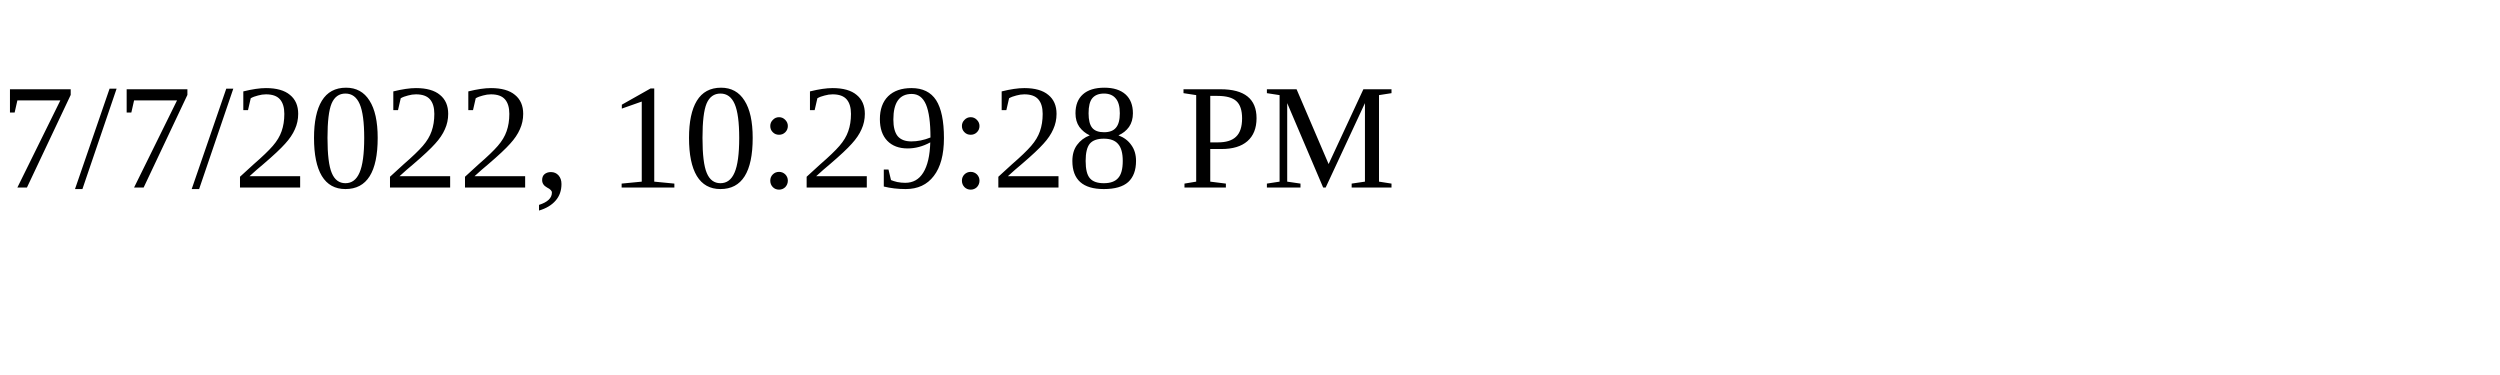
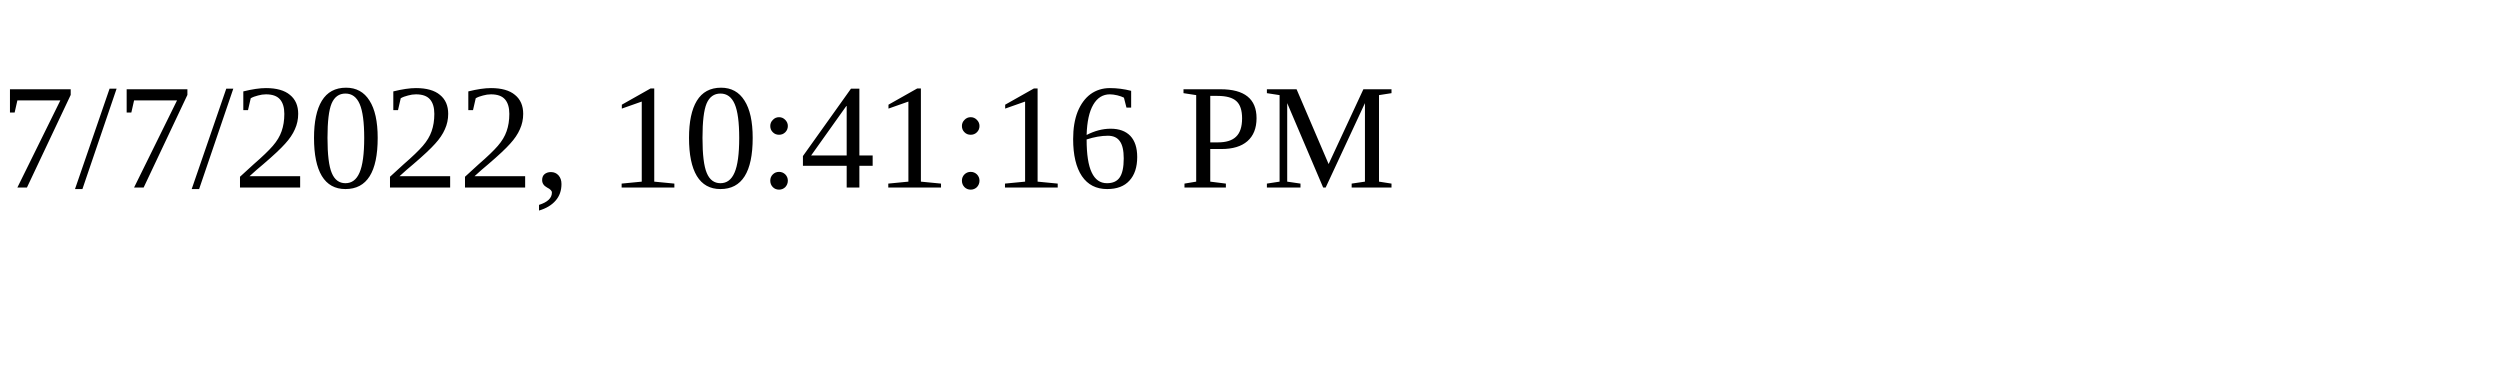
<svg xmlns="http://www.w3.org/2000/svg" height="30" width="200">
-   <text x="0" y="15">7/7/2022, 10:29:28 PM</text>
+   <text x="0" y="15">7/7/2022, 10:41:16 PM</text>
</svg>
